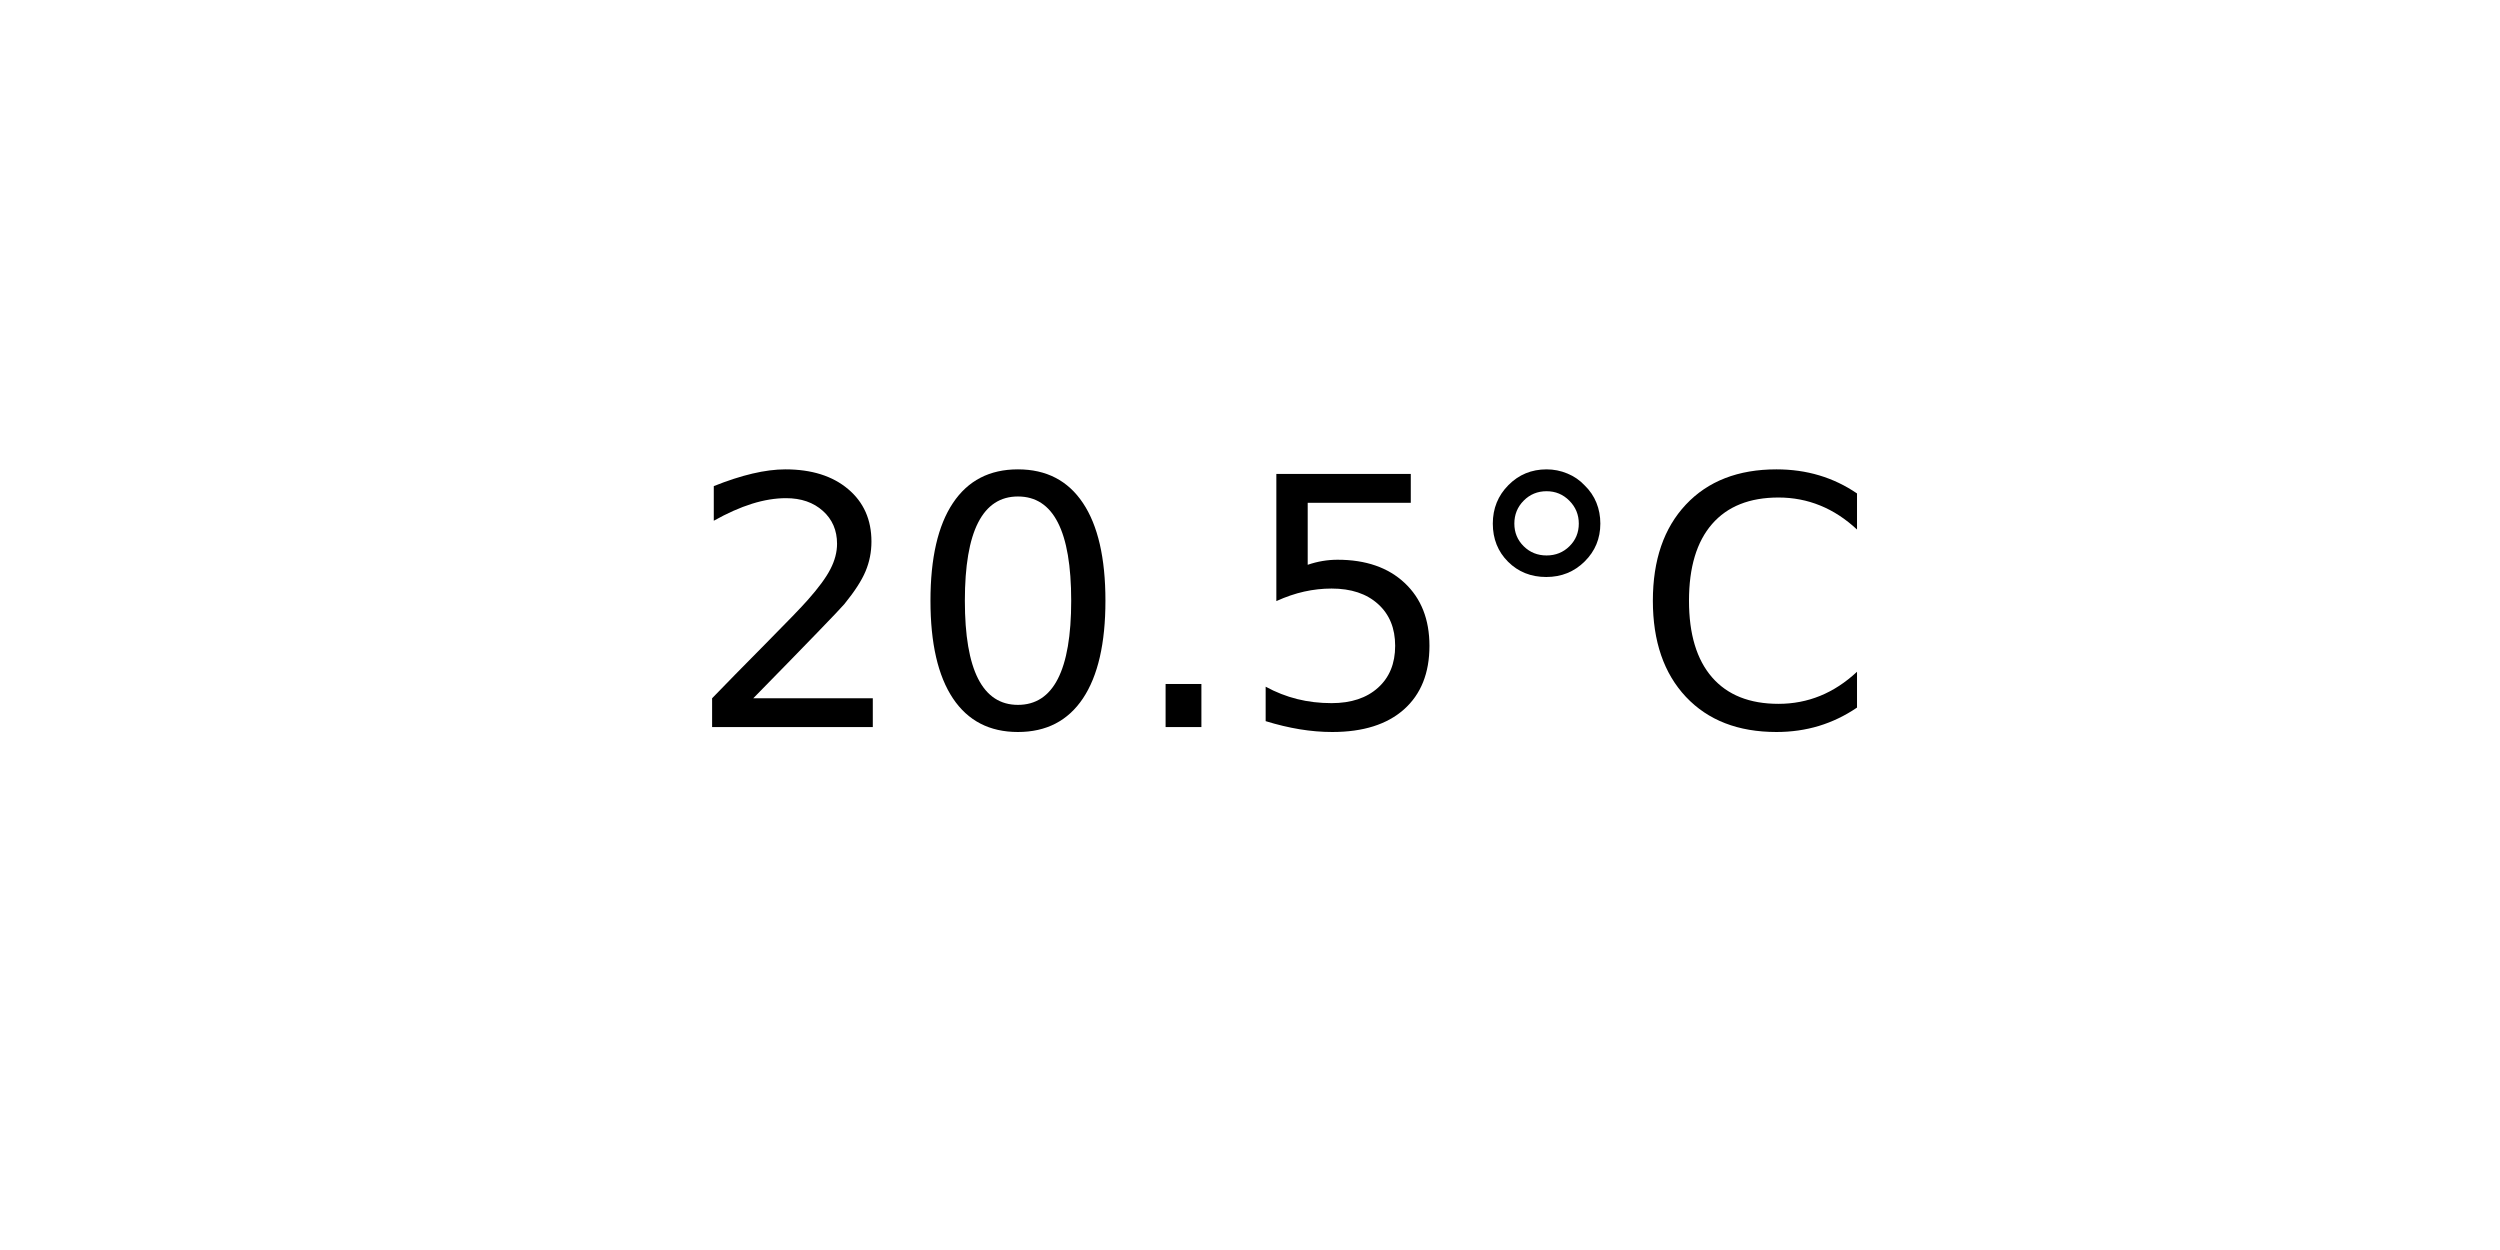
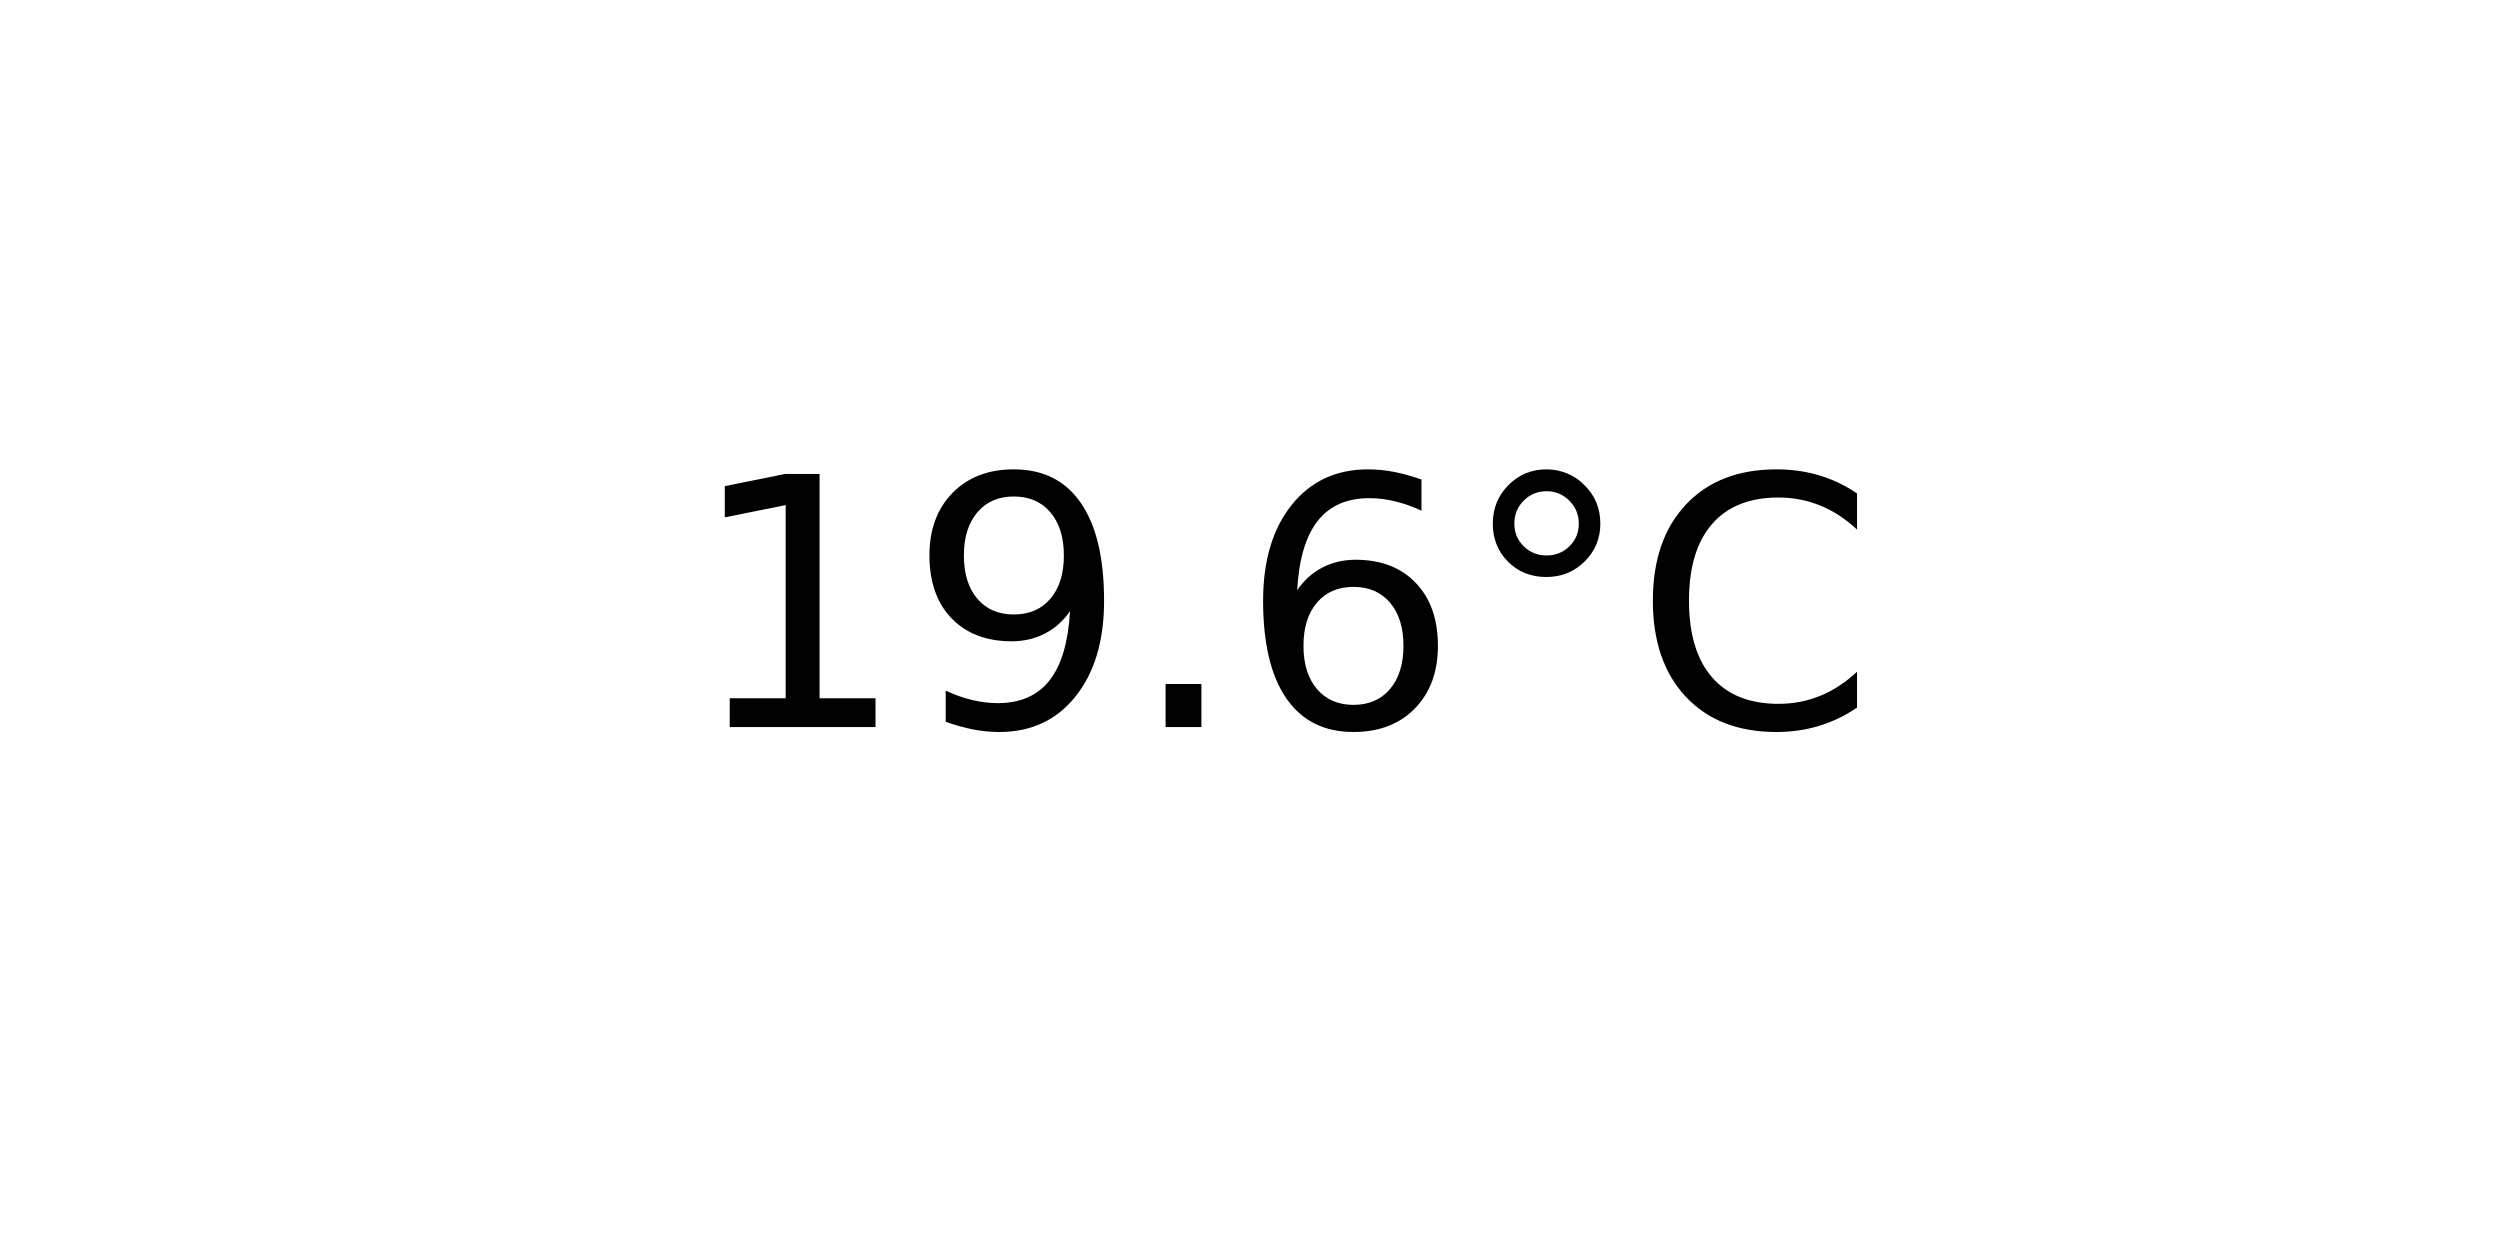
<svg xmlns="http://www.w3.org/2000/svg" xmlns:xlink="http://www.w3.org/1999/xlink" width="72pt" height="36pt" viewBox="0 0 72 36" version="1.1">
  <defs>
    <style type="text/css">*{stroke-linejoin: round; stroke-linecap: butt}</style>
  </defs>
  <g id="figure_1">
    <g id="axes_1">
      <g id="text_1">
        <g transform="translate(19.77578 20.93937) scale(0.1 -0.1)">
          <defs>
-             <path id="DejaVuSans-32" d="M 1228 531  L 3431 531  L 3431 0  L 469 0  L 469 531  Q 828 903 1448 1529  Q 2069 2156 2228 2338  Q 2531 2678 2651 2914  Q 2772 3150 2772 3378  Q 2772 3750 2511 3984  Q 2250 4219 1831 4219  Q 1534 4219 1204 4116  Q 875 4013 500 3803  L 500 4441  Q 881 4594 1212 4672  Q 1544 4750 1819 4750  Q 2544 4750 2975 4387  Q 3406 4025 3406 3419  Q 3406 3131 3298 2873  Q 3191 2616 2906 2266  Q 2828 2175 2409 1742  Q 1991 1309 1228 531  z " transform="scale(0.015625)" />
-             <path id="DejaVuSans-30" d="M 2034 4250  Q 1547 4250 1301 3770  Q 1056 3291 1056 2328  Q 1056 1369 1301 889  Q 1547 409 2034 409  Q 2525 409 2770 889  Q 3016 1369 3016 2328  Q 3016 3291 2770 3770  Q 2525 4250 2034 4250  z M 2034 4750  Q 2819 4750 3233 4129  Q 3647 3509 3647 2328  Q 3647 1150 3233 529  Q 2819 -91 2034 -91  Q 1250 -91 836 529  Q 422 1150 422 2328  Q 422 3509 836 4129  Q 1250 4750 2034 4750  z " transform="scale(0.015625)" />
+             <path id="DejaVuSans-31" d="M 794 531  L 1825 531  L 1825 4091  L 703 3866  L 703 4441  L 1819 4666  L 2450 4666  L 2450 531  L 3481 531  L 3481 0  L 794 0  L 794 531  z " transform="scale(0.015625)" />
+             <path id="DejaVuSans-39" d="M 703 97  L 703 672  Q 941 559 1184 500  Q 1428 441 1663 441  Q 2288 441 2617 861  Q 2947 1281 2994 2138  Q 2813 1869 2534 1725  Q 2256 1581 1919 1581  Q 1219 1581 811 2004  Q 403 2428 403 3163  Q 403 3881 828 4315  Q 1253 4750 1959 4750  Q 2769 4750 3195 4129  Q 3622 3509 3622 2328  Q 3622 1225 3098 567  Q 2575 -91 1691 -91  Q 1453 -91 1209 -44  Q 966 3 703 97  z M 1959 2075  Q 2384 2075 2632 2365  Q 2881 2656 2881 3163  Q 2881 3666 2632 3958  Q 2384 4250 1959 4250  Q 1534 4250 1286 3958  Q 1038 3666 1038 3163  Q 1038 2656 1286 2365  Q 1534 2075 1959 2075  z " transform="scale(0.015625)" />
            <path id="DejaVuSans-2e" d="M 684 794  L 1344 794  L 1344 0  L 684 0  L 684 794  z " transform="scale(0.015625)" />
-             <path id="DejaVuSans-35" d="M 691 4666  L 3169 4666  L 3169 4134  L 1269 4134  L 1269 2991  Q 1406 3038 1543 3061  Q 1681 3084 1819 3084  Q 2600 3084 3056 2656  Q 3513 2228 3513 1497  Q 3513 744 3044 326  Q 2575 -91 1722 -91  Q 1428 -91 1123 -41  Q 819 9 494 109  L 494 744  Q 775 591 1075 516  Q 1375 441 1709 441  Q 2250 441 2565 725  Q 2881 1009 2881 1497  Q 2881 1984 2565 2268  Q 2250 2553 1709 2553  Q 1456 2553 1204 2497  Q 953 2441 691 2322  L 691 4666  z " transform="scale(0.015625)" />
+             <path id="DejaVuSans-36" d="M 2113 2584  Q 1688 2584 1439 2293  Q 1191 2003 1191 1497  Q 1191 994 1439 701  Q 1688 409 2113 409  Q 2538 409 2786 701  Q 3034 994 3034 1497  Q 3034 2003 2786 2293  Q 2538 2584 2113 2584  z M 3366 4563  L 3366 3988  Q 3128 4100 2886 4159  Q 2644 4219 2406 4219  Q 1781 4219 1451 3797  Q 1122 3375 1075 2522  Q 1259 2794 1537 2939  Q 1816 3084 2150 3084  Q 2853 3084 3261 2657  Q 3669 2231 3669 1497  Q 3669 778 3244 343  Q 2819 -91 2113 -91  Q 1303 -91 875 529  Q 447 1150 447 2328  Q 447 3434 972 4092  Q 1497 4750 2381 4750  Q 2619 4750 2861 4703  Q 3103 4656 3366 4563  z " transform="scale(0.015625)" />
            <path id="DejaVuSans-b0" d="M 1600 4347  Q 1350 4347 1178 4173  Q 1006 4000 1006 3750  Q 1006 3503 1178 3333  Q 1350 3163 1600 3163  Q 1850 3163 2022 3333  Q 2194 3503 2194 3750  Q 2194 3997 2020 4172  Q 1847 4347 1600 4347  z M 1600 4750  Q 1800 4750 1984 4673  Q 2169 4597 2303 4453  Q 2447 4313 2519 4134  Q 2591 3956 2591 3750  Q 2591 3338 2302 3052  Q 2013 2766 1594 2766  Q 1172 2766 890 3047  Q 609 3328 609 3750  Q 609 4169 896 4459  Q 1184 4750 1600 4750  z " transform="scale(0.015625)" />
            <path id="DejaVuSans-43" d="M 4122 4306  L 4122 3641  Q 3803 3938 3442 4084  Q 3081 4231 2675 4231  Q 1875 4231 1450 3742  Q 1025 3253 1025 2328  Q 1025 1406 1450 917  Q 1875 428 2675 428  Q 3081 428 3442 575  Q 3803 722 4122 1019  L 4122 359  Q 3791 134 3420 21  Q 3050 -91 2638 -91  Q 1578 -91 968 557  Q 359 1206 359 2328  Q 359 3453 968 4101  Q 1578 4750 2638 4750  Q 3056 4750 3426 4639  Q 3797 4528 4122 4306  z " transform="scale(0.015625)" />
          </defs>
-           <use xlink:href="#DejaVuSans-32" />
-           <use xlink:href="#DejaVuSans-30" x="63.623" />
+           <use xlink:href="#DejaVuSans-31" />
+           <use xlink:href="#DejaVuSans-39" x="63.623" />
          <use xlink:href="#DejaVuSans-2e" x="127.246" />
-           <use xlink:href="#DejaVuSans-35" x="159.033" />
+           <use xlink:href="#DejaVuSans-36" x="159.033" />
          <use xlink:href="#DejaVuSans-b0" x="222.656" />
          <use xlink:href="#DejaVuSans-43" x="272.656" />
        </g>
      </g>
    </g>
  </g>
</svg>
